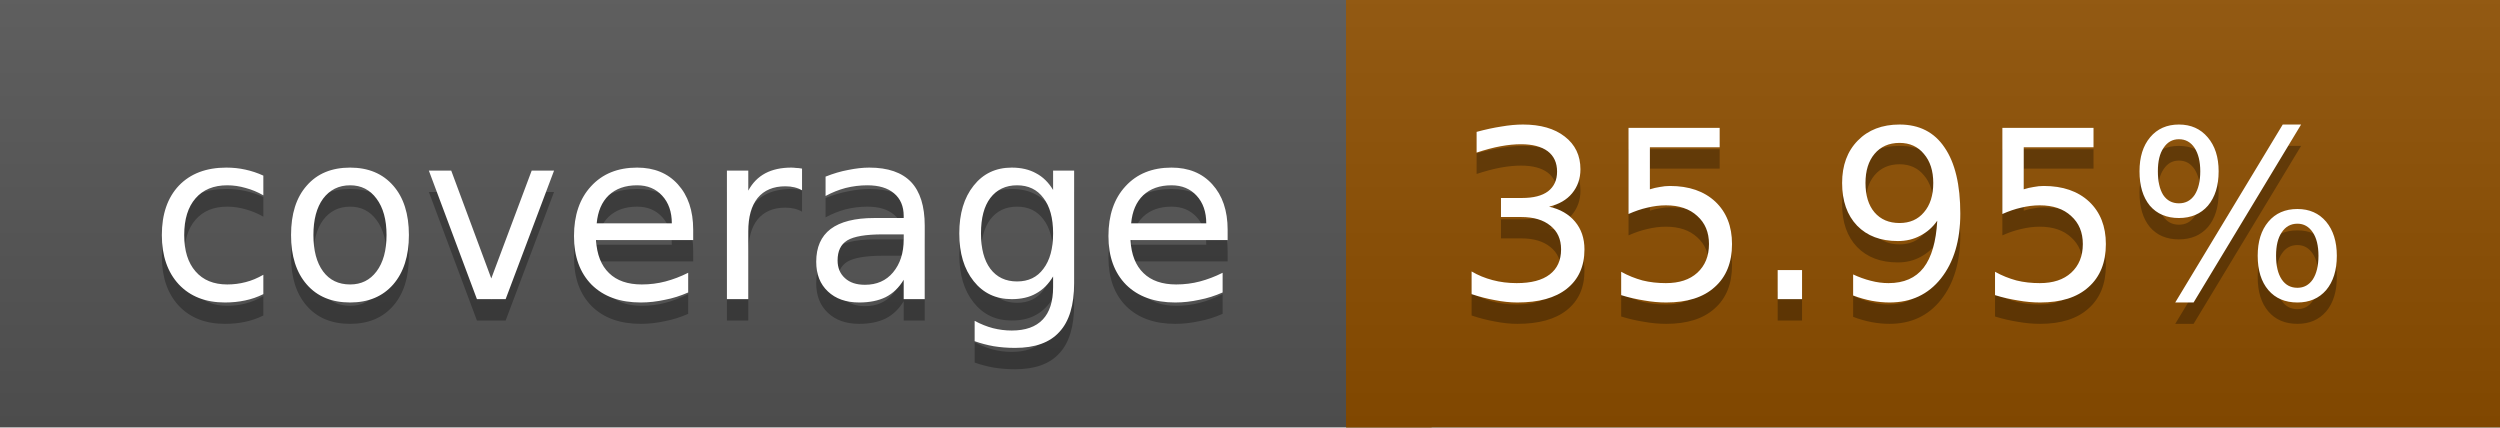
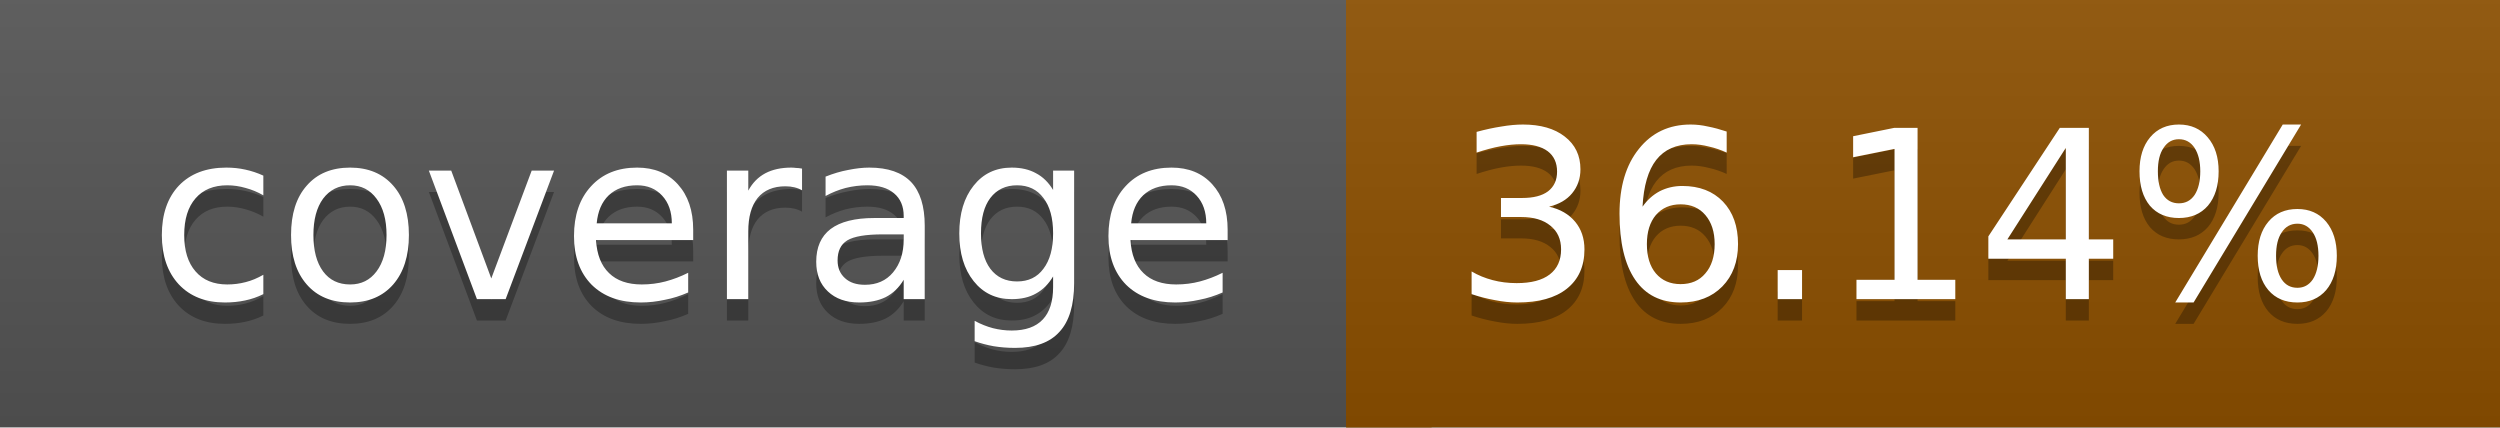
<svg xmlns="http://www.w3.org/2000/svg" width="117" height="20">
  <linearGradient id="a" x2="0" y2="100%">
    <stop offset="0" stop-color="#bbb" stop-opacity=".1" />
    <stop offset="1" stop-opacity=".1" />
  </linearGradient>
  <rect rx="0" width="117" height="20" fill="#555" />
-   <rect rx="0" x="63" width="54" height="20" fill="#8e4f00" />
-   <path fill="#8e4f00" d="M63 0h4v20h-4z" />
+   <rect rx="0" x="63" width="54" height="20" fill="#8d5000" />
+   <path fill="#8d5000" d="M63 0h4v20h-4z" />
  <rect rx="0" width="117" height="20" fill="url(#a)" />
  <g fill="#fff" text-anchor="middle" font-family="DejaVu Sans,Verdana,Geneva,sans-serif" font-size="11">
    <text x="32.5" y="15" fill="#010101" fill-opacity=".3">coverage</text>
    <text x="32.5" y="14">coverage</text>
-     <text x="89" y="15" fill="#010101" fill-opacity=".3">35.95%</text>
-     <text x="89" y="14">35.95%</text>
+     <text x="89" y="15" fill="#010101" fill-opacity=".3">36.14%</text>
+     <text x="89" y="14">36.14%</text>
  </g>
</svg>
